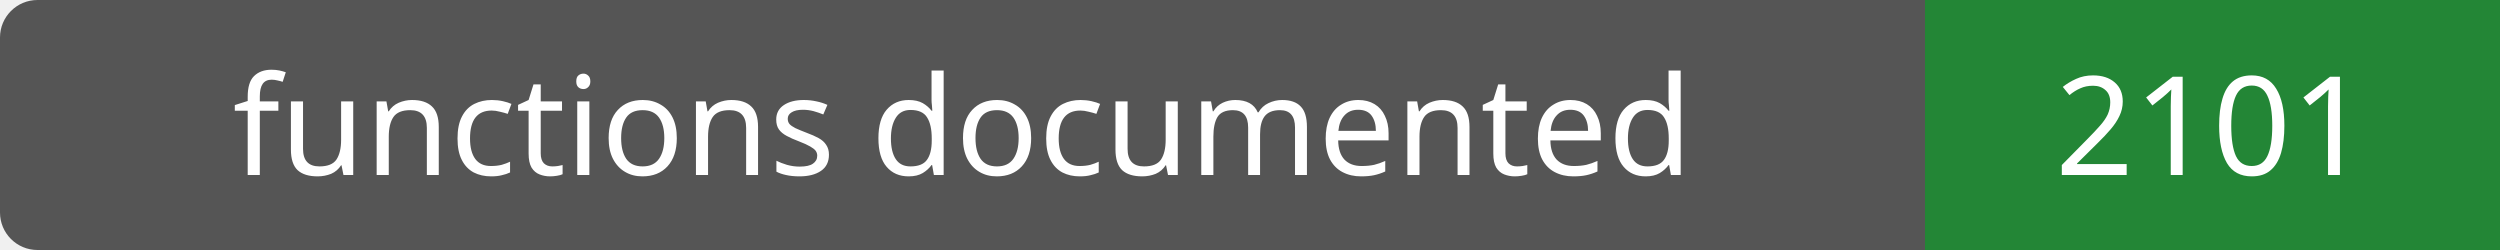
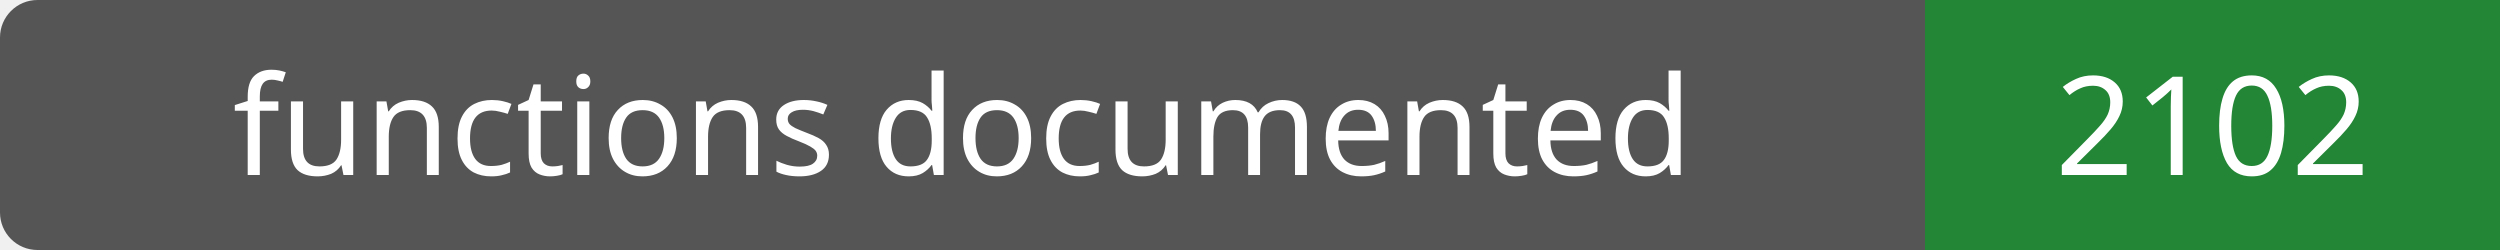
- <svg xmlns="http://www.w3.org/2000/svg" width="200" height="20" role="img" aria-label="functions documented: 2101">
+ <svg xmlns="http://www.w3.org/2000/svg" width="200" height="20" role="img" aria-label="functions documented: 2102">
  <rect width="200" height="20" rx="3" fill="#555" />
  <path fill="#238636" d="M154 0h46v20H154z" />
  <g fill="#fff" text-anchor="middle" font-family="Verdana,sans-serif" font-size="11">
    <text x="77.0" y="14">functions documented</text>
-     <text x="177.0" y="14">2101</text>
+     <text x="177.0" y="14">2102</text>
  </g>
</svg>
